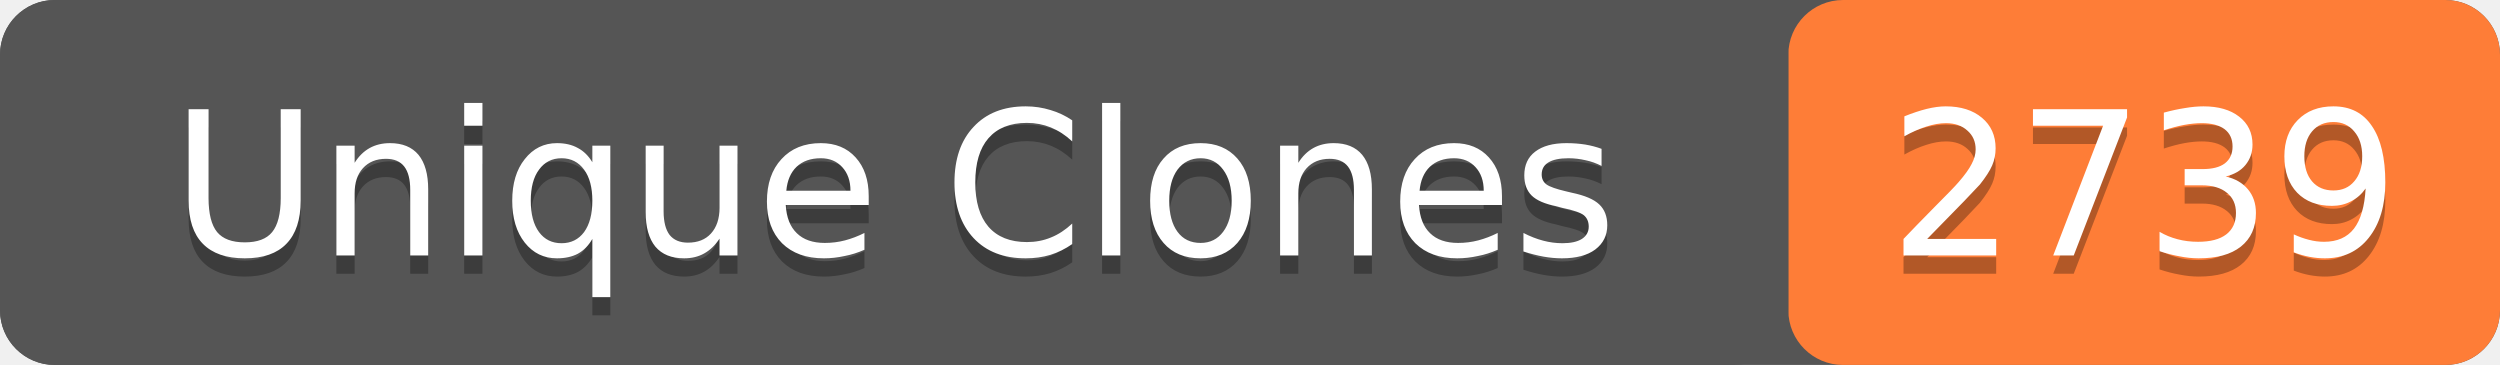
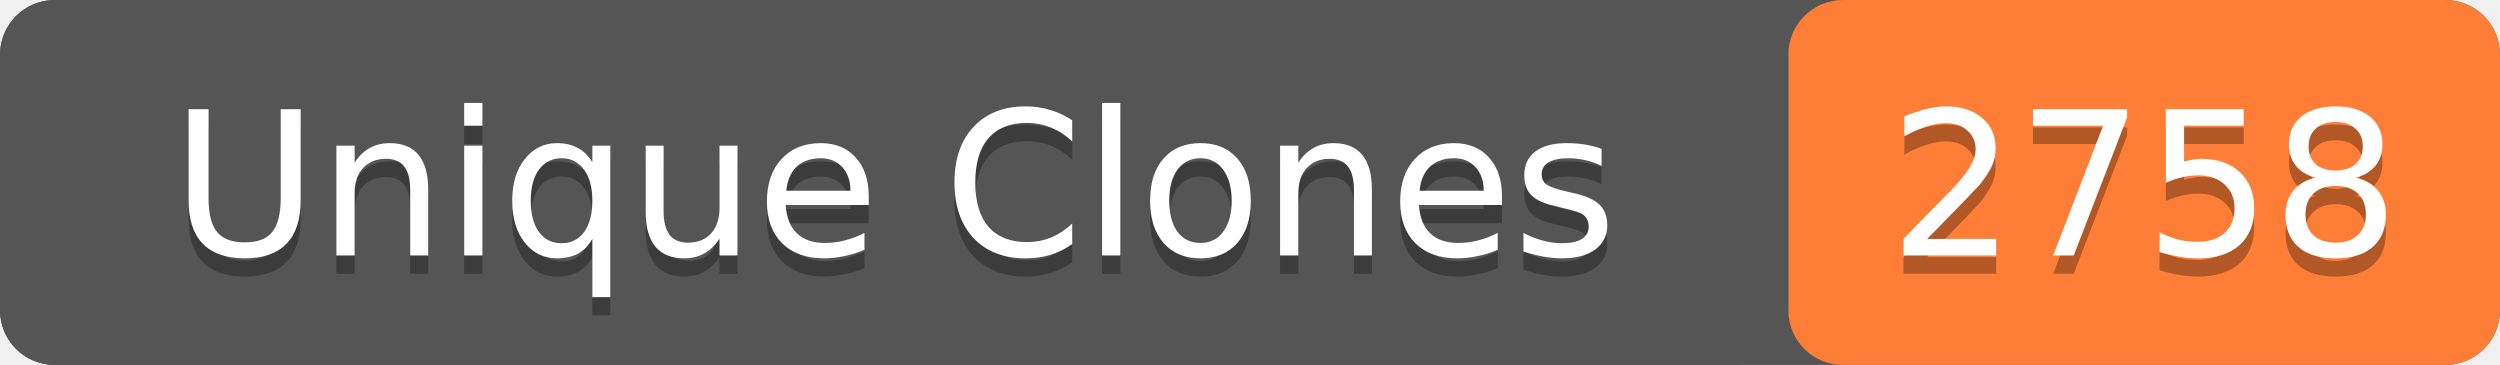
- <svg xmlns="http://www.w3.org/2000/svg" width="137" height="20" role="img" aria-label="Unique Clones: 2739">
+ <svg xmlns="http://www.w3.org/2000/svg" width="137" height="20" role="img" aria-label="Unique Clones: 2758">
  <rect width="137" height="20" rx="3" fill="#555" />
  <rect x="98" width="39" height="20" rx="3" fill="#fe7d37" />
  <rect width="98" height="20" rx="3" fill="#555" />
  <g fill="#fff" text-anchor="middle" font-family="Verdana,Geneva,DejaVu Sans,sans-serif" font-size="11">
    <text x="49" y="15" fill="#010101" fill-opacity=".3">Unique Clones</text>
    <text x="49" y="14">Unique Clones</text>
-     <text x="117.5" y="15" fill="#010101" fill-opacity=".3">2739</text>
-     <text x="117.5" y="14">2739</text>
+     <text x="117.5" y="15" fill="#010101" fill-opacity=".3">2758</text>
+     <text x="117.5" y="14">2758</text>
  </g>
</svg>
